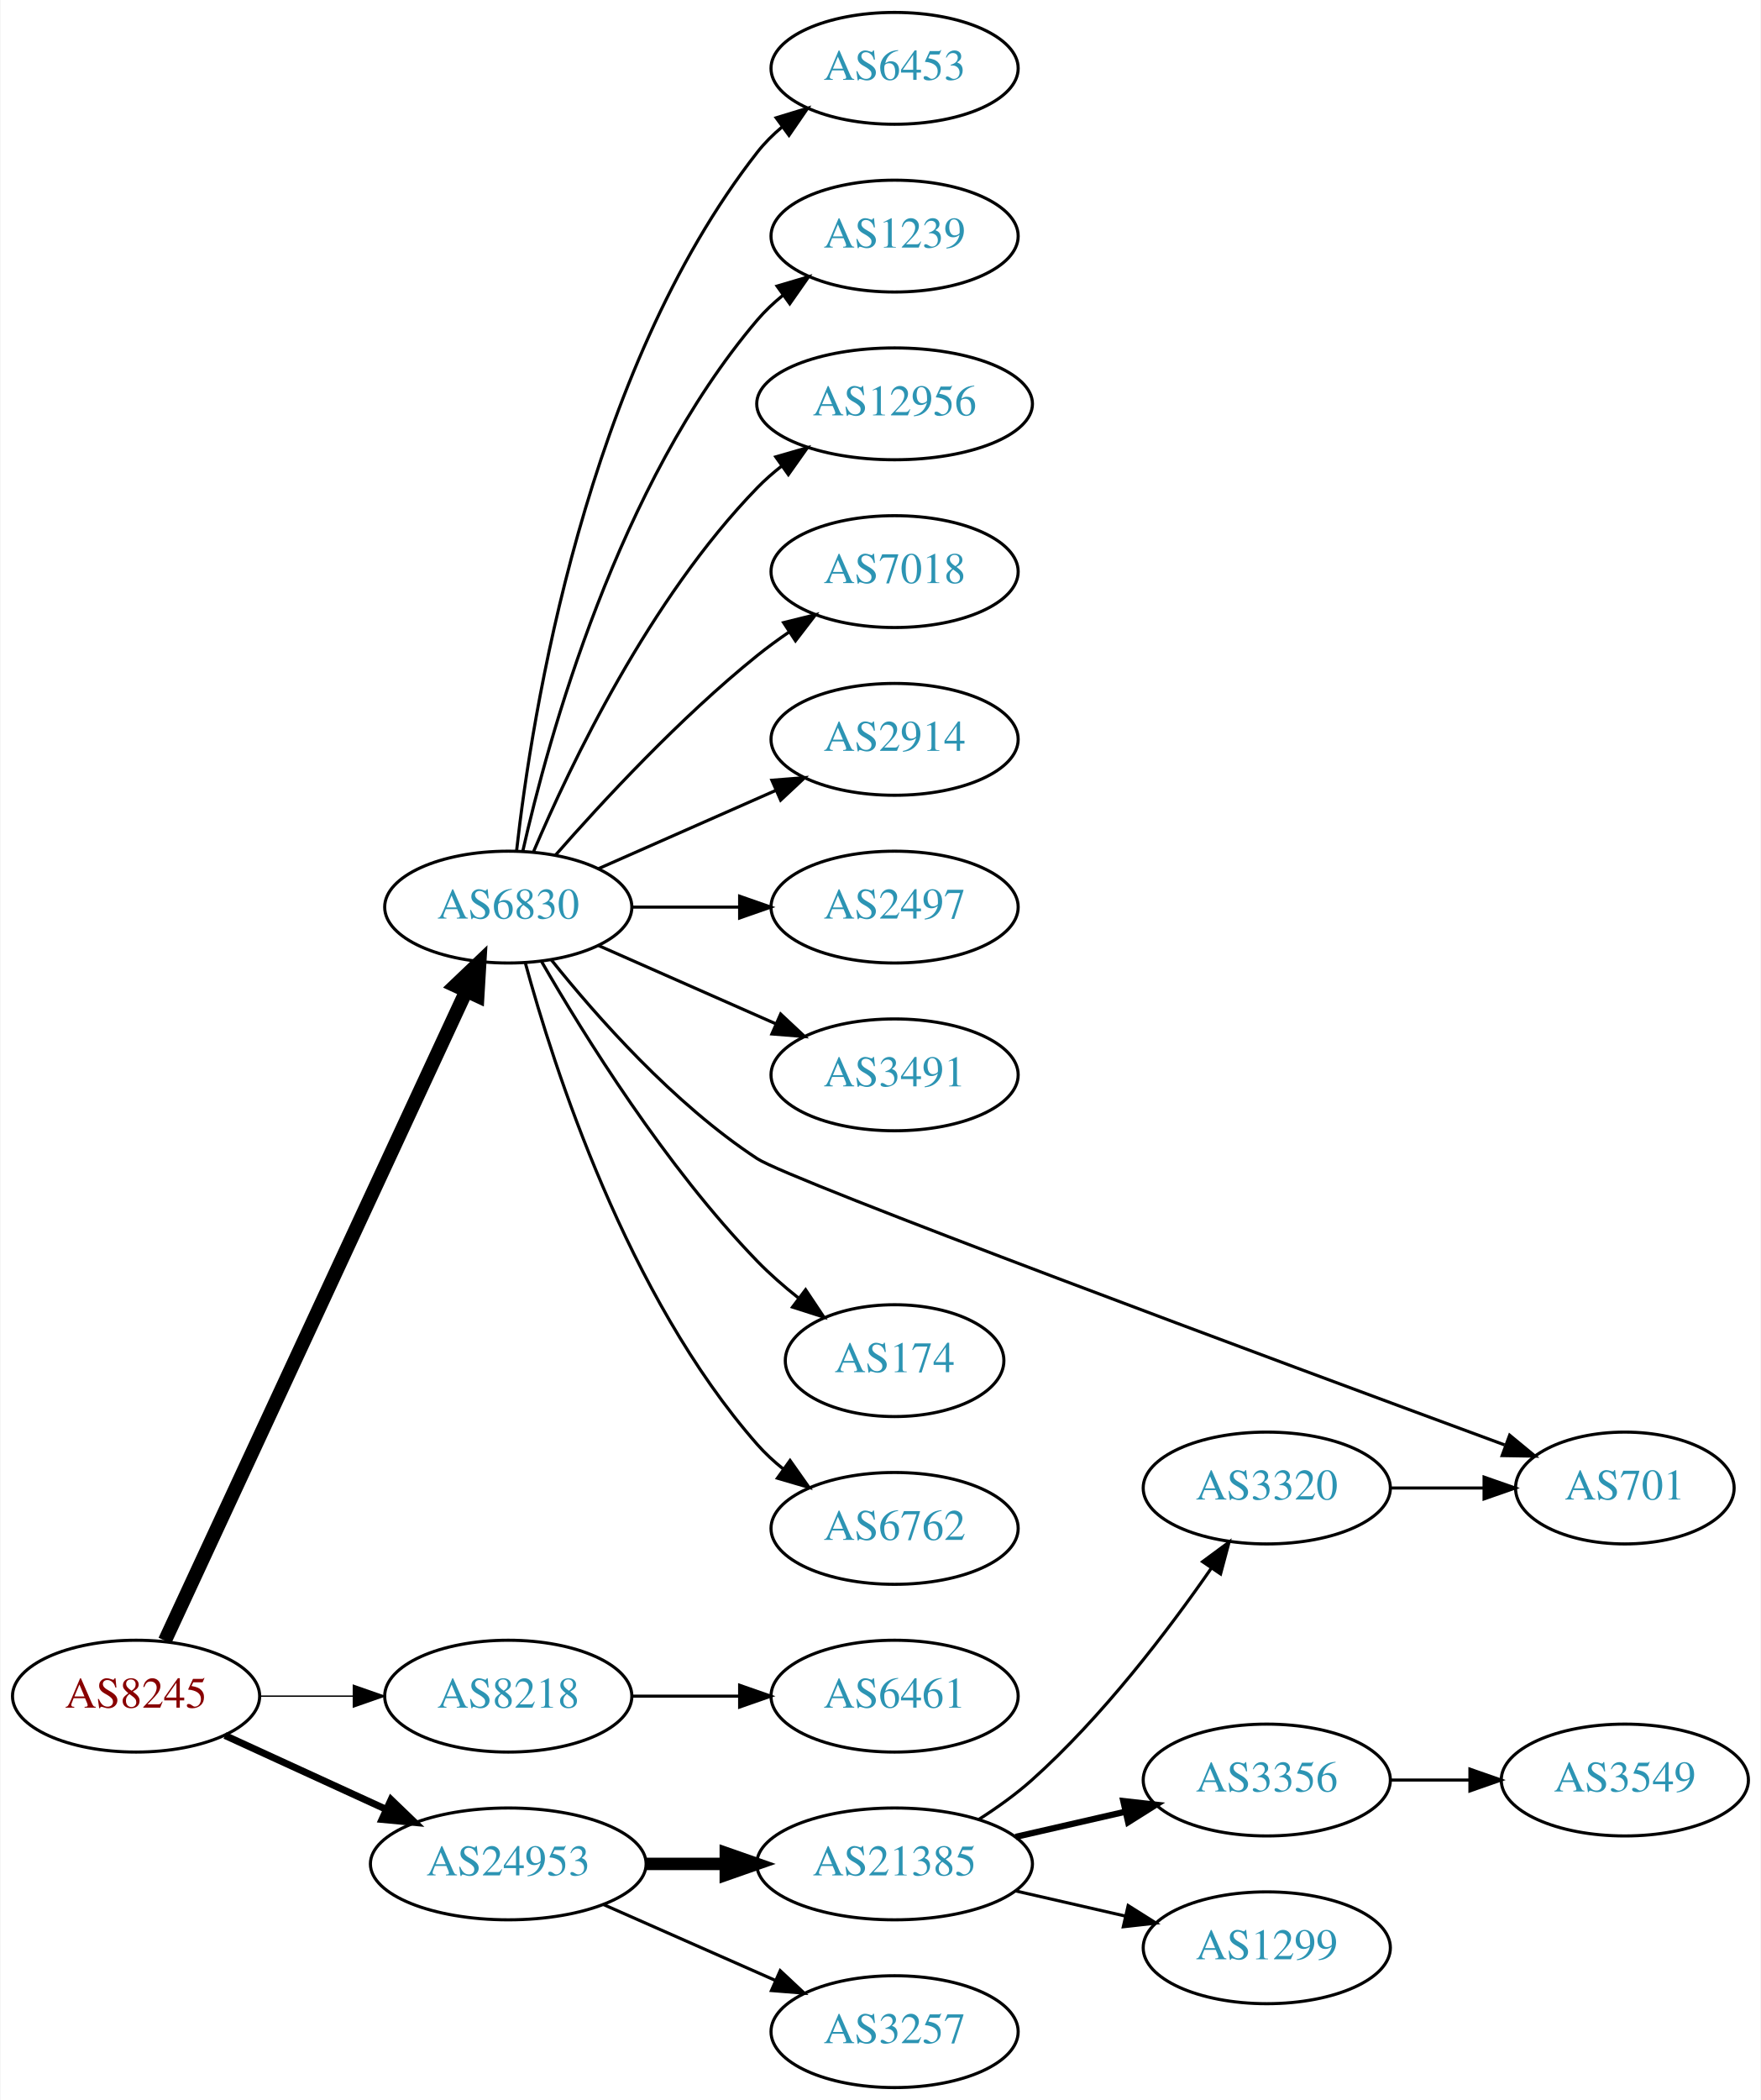
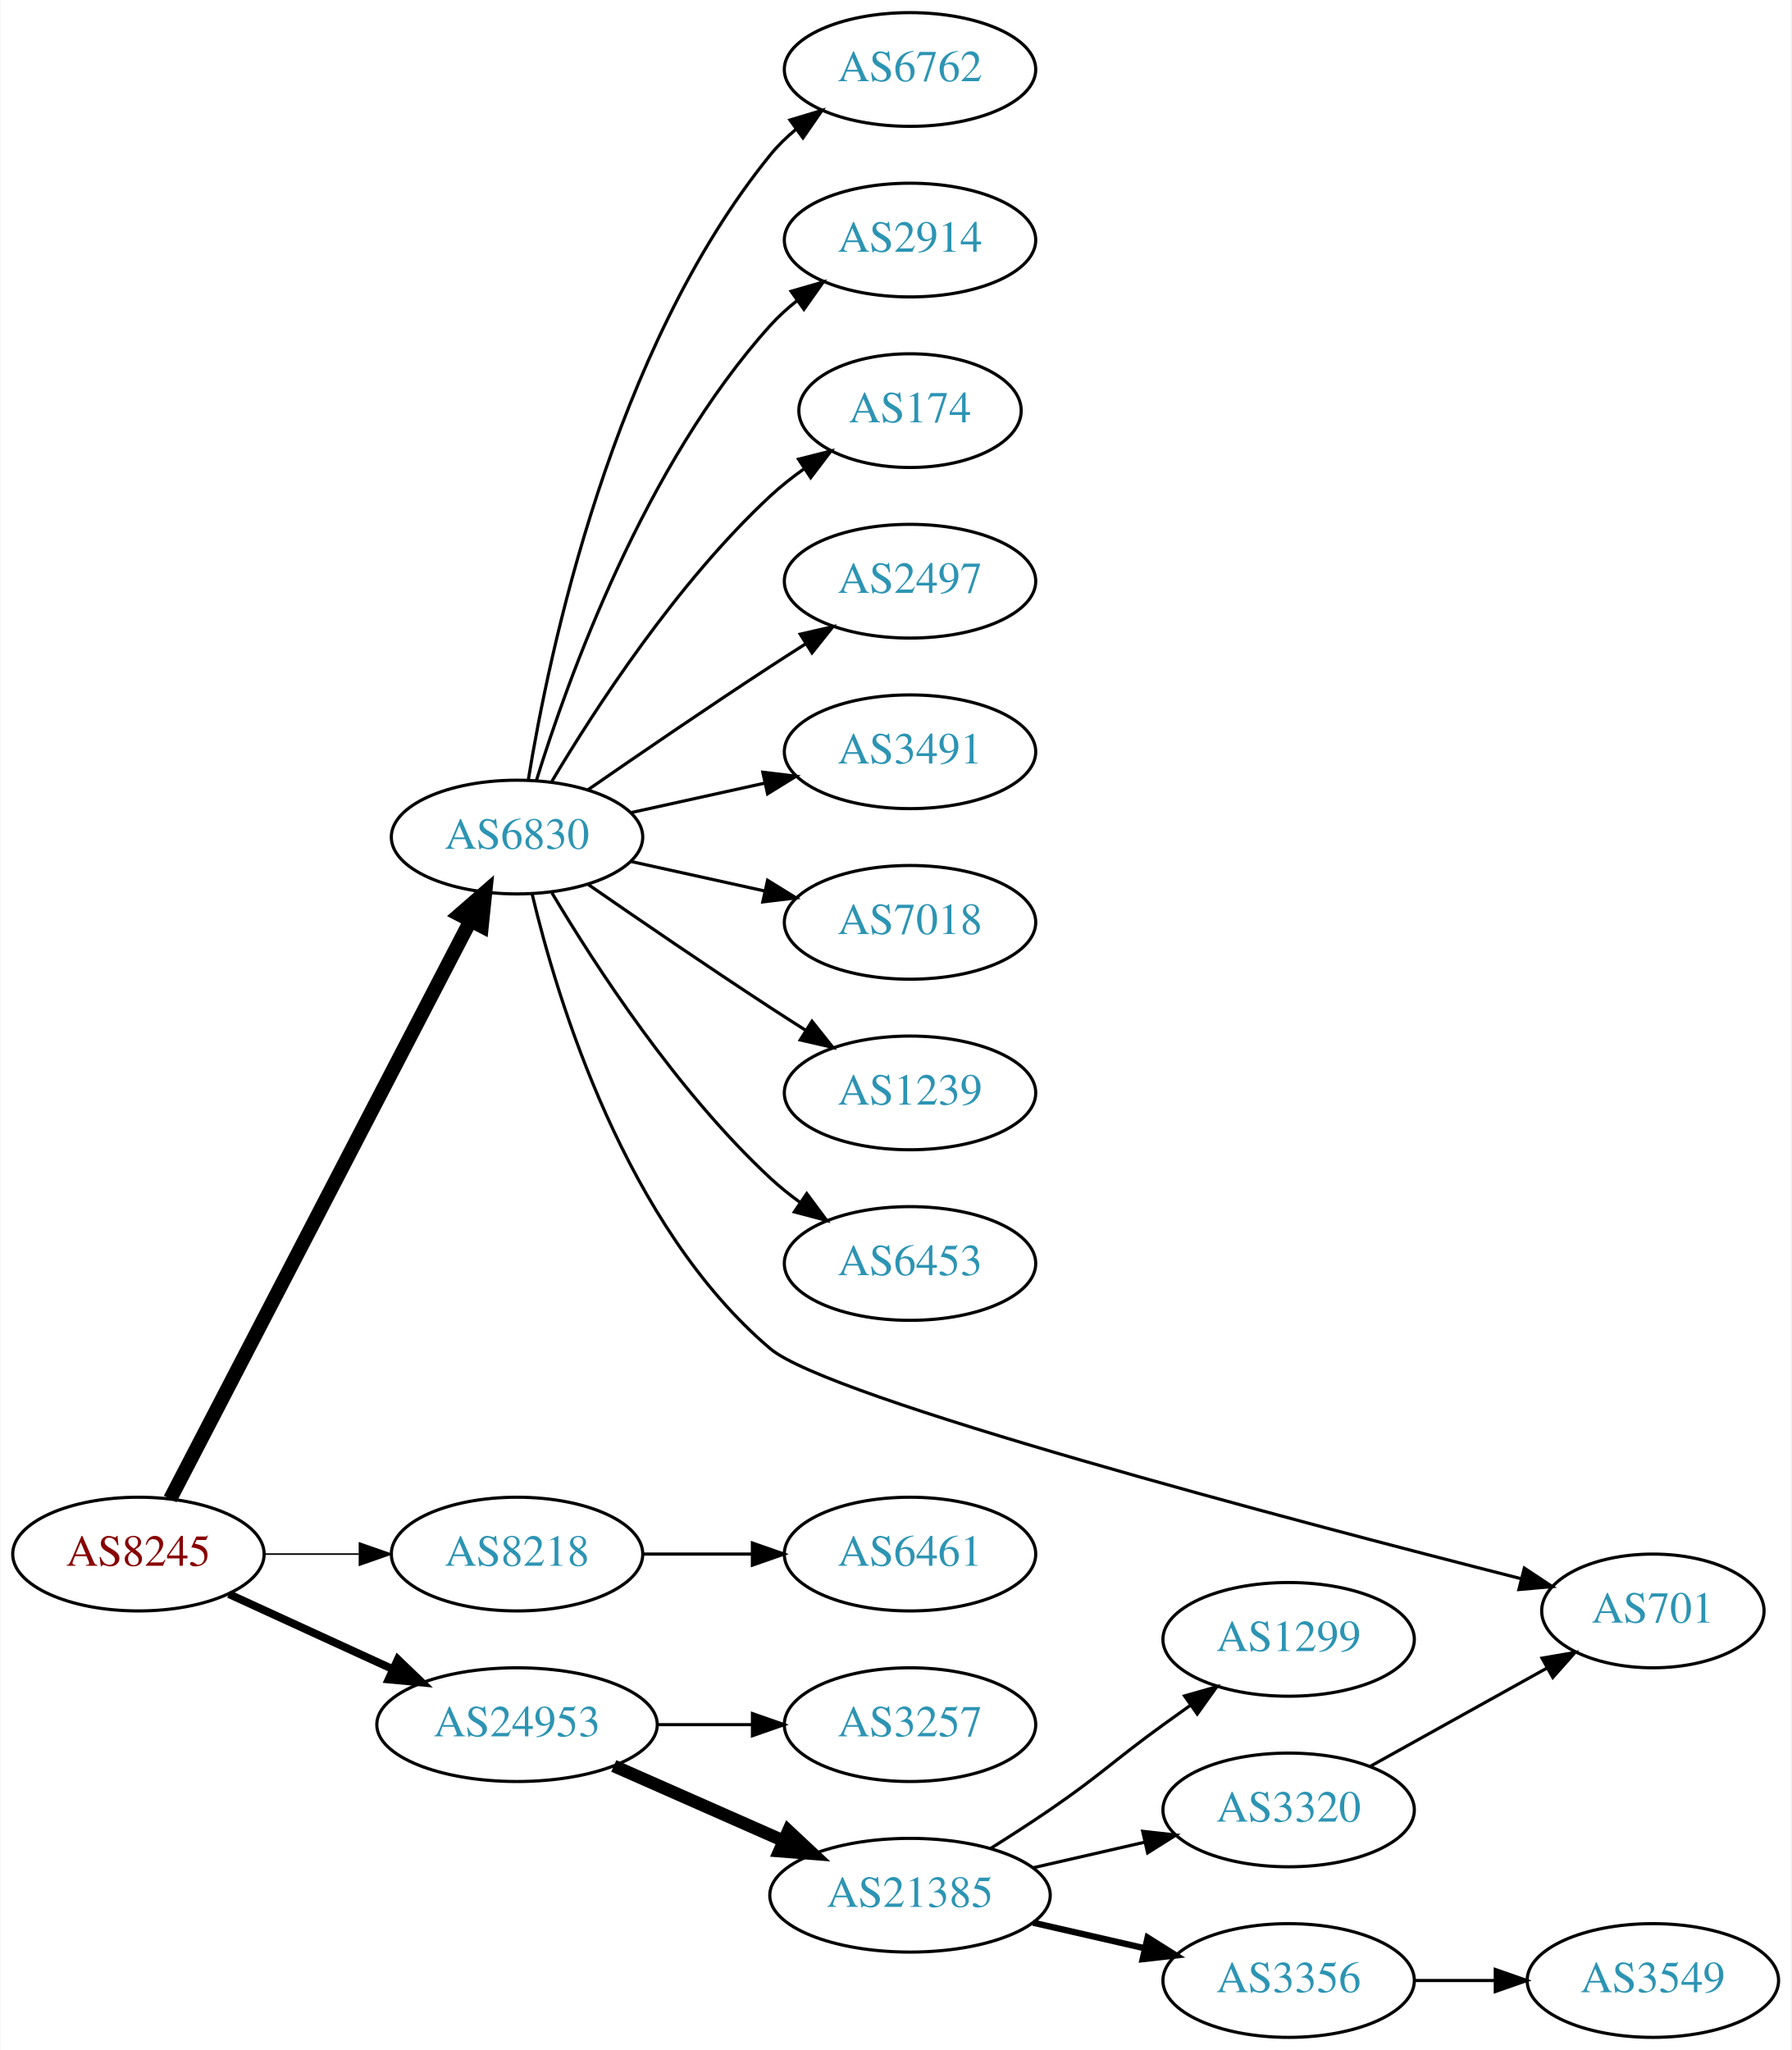
- <svg xmlns="http://www.w3.org/2000/svg" xmlns:xlink="http://www.w3.org/1999/xlink" width="567pt" height="676pt" viewBox="0.00 0.00 566.66 676.00">
-   <g id="graph0" class="graph" transform="scale(1 1) rotate(0) translate(4 672)">
-     <polygon fill="white" stroke="none" points="-4,4 -4,-672 562.663,-672 562.663,4 -4,4" />
+ <svg xmlns="http://www.w3.org/2000/svg" xmlns:xlink="http://www.w3.org/1999/xlink" width="567pt" height="649pt" viewBox="0.00 0.00 566.66 649.00">
+   <g id="graph0" class="graph" transform="scale(1 1) rotate(0) translate(4 645)">
+     <polygon fill="white" stroke="none" points="-4,4 -4,-645 562.663,-645 562.663,4 -4,4" />
    <g id="node1" class="node">
      <g id="a_node1">
        <a xlink:href="/asn/8245" xlink:title="AS8245 ~ Video-Broadcast GmbH [AT]">
-           <ellipse fill="#ffffff" stroke="black" cx="39.647" cy="-126" rx="39.794" ry="18" />
-           <text text-anchor="middle" x="39.647" y="-122.3" font-family="Times,serif" font-size="14.00" fill="#880000">AS8245</text>
+           <ellipse fill="#ffffff" stroke="black" cx="39.647" cy="-153" rx="39.794" ry="18" />
+           <text text-anchor="middle" x="39.647" y="-149.3" font-family="Times,serif" font-size="14.00" fill="#880000">AS8245</text>
        </a>
      </g>
    </g>
    <g id="node2" class="node">
      <g id="a_node2">
        <a xlink:href="/asn/6830" xlink:title="AS6830 ~ LGI-UPC [AT]">
          <ellipse fill="#ffffff" stroke="black" cx="159.489" cy="-380" rx="39.794" ry="18" />
          <text text-anchor="middle" x="159.489" y="-376.3" font-family="Times,serif" font-size="14.00" fill="#2c94b3">AS6830</text>
        </a>
      </g>
    </g>
    <g id="edge1" class="edge">
-       <path fill="none" stroke="black" stroke-width="4.5" d="M48.933,-143.861C69.26,-187.674 121.693,-300.69 145.899,-352.864" />
-       <polygon fill="black" stroke="black" stroke-width="4.5" points="142.431,-354.745 150.212,-362.159 149.575,-351.431 142.431,-354.745" />
+       <path fill="none" stroke="black" stroke-width="4.5" d="M49.698,-170.435C70.219,-209.966 120.387,-306.604 144.756,-353.546" />
+       <polygon fill="black" stroke="black" stroke-width="4.5" points="141.305,-355.444 149.407,-362.505 148.294,-351.816 141.305,-355.444" />
    </g>
    <g id="node3" class="node">
      <g id="a_node3">
        <a xlink:href="/asn/8218" xlink:title="AS8218 ~ legacy Neotelecoms [FR]">
-           <ellipse fill="#ffffff" stroke="black" cx="159.489" cy="-126" rx="39.794" ry="18" />
-           <text text-anchor="middle" x="159.489" y="-122.3" font-family="Times,serif" font-size="14.00" fill="#2c94b3">AS8218</text>
+           <ellipse fill="#ffffff" stroke="black" cx="159.489" cy="-153" rx="39.794" ry="18" />
+           <text text-anchor="middle" x="159.489" y="-149.3" font-family="Times,serif" font-size="14.00" fill="#2c94b3">AS8218</text>
        </a>
      </g>
    </g>
    <g id="edge2" class="edge">
-       <path fill="none" stroke="black" stroke-width="0.45" d="M79.559,-126C89.112,-126 99.462,-126 109.425,-126" />
-       <polygon fill="black" stroke="black" stroke-width="0.45" points="109.617,-129.5 119.617,-126 109.617,-122.5 109.617,-129.5" />
+       <path fill="none" stroke="black" stroke-width="0.5" d="M79.559,-153C89.112,-153 99.462,-153 109.425,-153" />
+       <polygon fill="black" stroke="black" stroke-width="0.5" points="109.617,-156.5 119.617,-153 109.617,-149.5 109.617,-156.5" />
    </g>
    <g id="node4" class="node">
      <g id="a_node4">
        <a xlink:href="/asn/24953" xlink:title="AS24953 ~ AS MACRO: AS-24953 (customers) [AT]">
-           <ellipse fill="#ffffff" stroke="black" cx="159.489" cy="-72" rx="44.393" ry="18" />
-           <text text-anchor="middle" x="159.489" y="-68.3" font-family="Times,serif" font-size="14.00" fill="#2c94b3">AS24953</text>
+           <ellipse fill="#ffffff" stroke="black" cx="159.489" cy="-99" rx="44.393" ry="18" />
+           <text text-anchor="middle" x="159.489" y="-95.3" font-family="Times,serif" font-size="14.00" fill="#2c94b3">AS24953</text>
        </a>
      </g>
    </g>
    <g id="edge3" class="edge">
-       <path fill="none" stroke="black" stroke-width="2.25" d="M68.275,-113.339C83.773,-106.238 103.34,-97.272 120.286,-89.506" />
-       <polygon fill="black" stroke="black" stroke-width="2.25" points="121.756,-92.683 129.389,-85.335 118.84,-86.319 121.756,-92.683" />
+       <path fill="none" stroke="black" stroke-width="2.5" d="M68.275,-140.339C83.773,-133.238 103.34,-124.272 120.286,-116.506" />
+       <polygon fill="black" stroke="black" stroke-width="2.5" points="121.756,-119.683 129.389,-112.335 118.84,-113.319 121.756,-119.683" />
    </g>
    <g id="node5" class="node">
      <g id="a_node5">
-         <a xlink:href="/asn/7018" xlink:title="AS7018 ~ AT&amp;T Services, Inc. [US]">
-           <ellipse fill="#ffffff" stroke="black" cx="283.881" cy="-488" rx="39.794" ry="18" />
-           <text text-anchor="middle" x="283.881" y="-484.3" font-family="Times,serif" font-size="14.00" fill="#2c94b3">AS7018</text>
+         <a xlink:href="/asn/6762" xlink:title="AS6762 ~ TELECOM ITALIA SPARKLE S.p.A. [IT]">
+           <ellipse fill="#ffffff" stroke="black" cx="283.881" cy="-623" rx="39.794" ry="18" />
+           <text text-anchor="middle" x="283.881" y="-619.3" font-family="Times,serif" font-size="14.00" fill="#2c94b3">AS6762</text>
        </a>
      </g>
    </g>
    <g id="edge4" class="edge">
-       <path fill="none" stroke="black" d="M174.641,-396.663C189.743,-413.894 214.864,-441.024 239.685,-461 242.941,-463.62 246.466,-466.192 250.05,-468.646" />
-       <polygon fill="black" stroke="black" points="248.138,-471.577 258.423,-474.121 251.969,-465.719 248.138,-471.577" />
+       <path fill="none" stroke="black" d="M163.07,-398.178C169.525,-437.997 189.596,-534.286 239.685,-596 242.054,-598.918 244.826,-601.612 247.804,-604.075" />
+       <polygon fill="black" stroke="black" points="245.879,-607.003 256.026,-610.052 249.995,-601.341 245.879,-607.003" />
    </g>
    <g id="node6" class="node">
      <g id="a_node6">
        <a xlink:href="/asn/2914" xlink:title="AS2914 ~ NTT America, Inc. [US]">
-           <ellipse fill="#ffffff" stroke="black" cx="283.881" cy="-434" rx="39.794" ry="18" />
-           <text text-anchor="middle" x="283.881" y="-430.3" font-family="Times,serif" font-size="14.00" fill="#2c94b3">AS2914</text>
+           <ellipse fill="#ffffff" stroke="black" cx="283.881" cy="-569" rx="39.794" ry="18" />
+           <text text-anchor="middle" x="283.881" y="-565.3" font-family="Times,serif" font-size="14.00" fill="#2c94b3">AS2914</text>
        </a>
      </g>
    </g>
    <g id="edge5" class="edge">
-       <path fill="none" stroke="black" d="M188.568,-392.389C205.516,-399.866 227.313,-409.483 245.683,-417.588" />
-       <polygon fill="black" stroke="black" points="244.371,-420.834 254.933,-421.669 247.196,-414.43 244.371,-420.834" />
+       <path fill="none" stroke="black" d="M165.627,-397.94C175.529,-429.979 199.867,-497.812 239.685,-542 242.201,-544.792 245.072,-547.401 248.111,-549.812" />
+       <polygon fill="black" stroke="black" points="246.24,-552.776 256.419,-555.715 250.295,-547.07 246.24,-552.776" />
    </g>
    <g id="node7" class="node">
      <g id="a_node7">
-         <a xlink:href="/asn/2497" xlink:title="AS2497 ~ Internet Initiative Japan Inc. [JP]">
-           <ellipse fill="#ffffff" stroke="black" cx="283.881" cy="-380" rx="39.794" ry="18" />
-           <text text-anchor="middle" x="283.881" y="-376.3" font-family="Times,serif" font-size="14.00" fill="#2c94b3">AS2497</text>
+         <a xlink:href="/asn/174" xlink:title="AS174 ~ Cogent Communications [US]">
+           <ellipse fill="#ffffff" stroke="black" cx="283.881" cy="-515" rx="35.194" ry="18" />
+           <text text-anchor="middle" x="283.881" y="-511.3" font-family="Times,serif" font-size="14.00" fill="#2c94b3">AS174</text>
        </a>
      </g>
    </g>
    <g id="edge6" class="edge">
-       <path fill="none" stroke="black" d="M199.215,-380C210.153,-380 222.204,-380 233.67,-380" />
-       <polygon fill="black" stroke="black" points="233.987,-383.5 243.987,-380 233.987,-376.5 233.987,-383.5" />
+       <path fill="none" stroke="black" d="M170.535,-397.671C184.106,-420.472 210.038,-460.472 239.685,-488 242.982,-491.061 246.675,-493.972 250.476,-496.672" />
+       <polygon fill="black" stroke="black" points="248.586,-499.619 258.857,-502.22 252.45,-493.781 248.586,-499.619" />
    </g>
    <g id="node8" class="node">
      <g id="a_node8">
-         <a xlink:href="/asn/3491" xlink:title="AS3491 ~ PCCW Global, Inc. [US]">
-           <ellipse fill="#ffffff" stroke="black" cx="283.881" cy="-326" rx="39.794" ry="18" />
-           <text text-anchor="middle" x="283.881" y="-322.3" font-family="Times,serif" font-size="14.00" fill="#2c94b3">AS3491</text>
+         <a xlink:href="/asn/2497" xlink:title="AS2497 ~ Internet Initiative Japan Inc. [JP]">
+           <ellipse fill="#ffffff" stroke="black" cx="283.881" cy="-461" rx="39.794" ry="18" />
+           <text text-anchor="middle" x="283.881" y="-457.3" font-family="Times,serif" font-size="14.00" fill="#2c94b3">AS2497</text>
        </a>
      </g>
    </g>
    <g id="edge7" class="edge">
-       <path fill="none" stroke="black" d="M188.568,-367.611C205.516,-360.134 227.313,-350.517 245.683,-342.412" />
-       <polygon fill="black" stroke="black" points="247.196,-345.57 254.933,-338.331 244.371,-339.166 247.196,-345.57" />
+       <path fill="none" stroke="black" d="M181.846,-394.901C197.697,-405.877 219.9,-421.079 239.685,-434 243.267,-436.339 247.038,-438.759 250.798,-441.144" />
+       <polygon fill="black" stroke="black" points="249.131,-444.231 259.459,-446.596 252.86,-438.307 249.131,-444.231" />
    </g>
    <g id="node9" class="node">
      <g id="a_node9">
-         <a xlink:href="/asn/701" xlink:title="AS701 ~ UUNET [US]">
-           <ellipse fill="#ffffff" stroke="black" cx="519.017" cy="-193" rx="35.194" ry="18" />
-           <text text-anchor="middle" x="519.017" y="-189.3" font-family="Times,serif" font-size="14.00" fill="#2c94b3">AS701</text>
+         <a xlink:href="/asn/3491" xlink:title="AS3491 ~ PCCW Global, Inc. [US]">
+           <ellipse fill="#ffffff" stroke="black" cx="283.881" cy="-407" rx="39.794" ry="18" />
+           <text text-anchor="middle" x="283.881" y="-403.3" font-family="Times,serif" font-size="14.00" fill="#2c94b3">AS3491</text>
        </a>
      </g>
    </g>
    <g id="edge8" class="edge">
-       <path fill="none" stroke="black" d="M173.371,-362.987C187.795,-344.952 212.71,-316.683 239.685,-299 250.243,-292.079 406.703,-234.018 480.289,-206.879" />
-       <polygon fill="black" stroke="black" points="481.926,-210.006 490.099,-203.264 479.505,-203.438 481.926,-210.006" />
+       <path fill="none" stroke="black" d="M195.562,-387.737C208.749,-390.646 223.929,-393.995 237.894,-397.076" />
+       <polygon fill="black" stroke="black" points="237.284,-400.525 247.803,-399.262 238.792,-393.69 237.284,-400.525" />
    </g>
    <g id="node10" class="node">
      <g id="a_node10">
-         <a xlink:href="/asn/174" xlink:title="AS174 ~ Cogent Communications [US]">
-           <ellipse fill="#ffffff" stroke="black" cx="283.881" cy="-234" rx="35.194" ry="18" />
-           <text text-anchor="middle" x="283.881" y="-230.3" font-family="Times,serif" font-size="14.00" fill="#2c94b3">AS174</text>
+         <a xlink:href="/asn/7018" xlink:title="AS7018 ~ AT&amp;T Services, Inc. [US]">
+           <ellipse fill="#ffffff" stroke="black" cx="283.881" cy="-353" rx="39.794" ry="18" />
+           <text text-anchor="middle" x="283.881" y="-349.3" font-family="Times,serif" font-size="14.00" fill="#2c94b3">AS7018</text>
        </a>
      </g>
    </g>
    <g id="edge9" class="edge">
-       <path fill="none" stroke="black" d="M170.205,-362.479C183.795,-338.91 210.154,-296.444 239.685,-266 243.665,-261.897 248.214,-257.925 252.83,-254.257" />
-       <polygon fill="black" stroke="black" points="255.227,-256.834 261.107,-248.02 251.014,-251.243 255.227,-256.834" />
+       <path fill="none" stroke="black" d="M195.562,-372.263C208.749,-369.354 223.929,-366.005 237.894,-362.924" />
+       <polygon fill="black" stroke="black" points="238.792,-366.31 247.803,-360.738 237.284,-359.475 238.792,-366.31" />
    </g>
    <g id="node11" class="node">
      <g id="a_node11">
-         <a xlink:href="/asn/6762" xlink:title="AS6762 ~ TELECOM ITALIA SPARKLE S.p.A. [IT]">
-           <ellipse fill="#ffffff" stroke="black" cx="283.881" cy="-180" rx="39.794" ry="18" />
-           <text text-anchor="middle" x="283.881" y="-176.3" font-family="Times,serif" font-size="14.00" fill="#2c94b3">AS6762</text>
+         <a xlink:href="/asn/1239" xlink:title="AS1239 ~ Sprint [US]">
+           <ellipse fill="#ffffff" stroke="black" cx="283.881" cy="-299" rx="39.794" ry="18" />
+           <text text-anchor="middle" x="283.881" y="-295.3" font-family="Times,serif" font-size="14.00" fill="#2c94b3">AS1239</text>
        </a>
      </g>
    </g>
    <g id="edge10" class="edge">
-       <path fill="none" stroke="black" d="M164.944,-362.166C174.087,-328.521 197.722,-254.774 239.685,-207 242.166,-204.176 245.013,-201.546 248.037,-199.122" />
-       <polygon fill="black" stroke="black" points="250.223,-201.862 256.324,-193.2 246.153,-196.167 250.223,-201.862" />
+       <path fill="none" stroke="black" d="M181.846,-365.099C197.697,-354.123 219.9,-338.921 239.685,-326 243.267,-323.661 247.038,-321.241 250.798,-318.856" />
+       <polygon fill="black" stroke="black" points="252.86,-321.693 259.459,-313.404 249.131,-315.769 252.86,-321.693" />
    </g>
    <g id="node12" class="node">
      <g id="a_node12">
        <a xlink:href="/asn/6453" xlink:title="AS6453 ~ TATA COMMUNICATIONS (AMERICA) INC [US]">
-           <ellipse fill="#ffffff" stroke="black" cx="283.881" cy="-650" rx="39.794" ry="18" />
-           <text text-anchor="middle" x="283.881" y="-646.3" font-family="Times,serif" font-size="14.00" fill="#2c94b3">AS6453</text>
+           <ellipse fill="#ffffff" stroke="black" cx="283.881" cy="-245" rx="39.794" ry="18" />
+           <text text-anchor="middle" x="283.881" y="-241.3" font-family="Times,serif" font-size="14.00" fill="#2c94b3">AS6453</text>
        </a>
      </g>
    </g>
    <g id="edge11" class="edge">
-       <path fill="none" stroke="black" d="M162.168,-398.129C166.999,-441.368 184.34,-552.216 239.685,-623 242,-625.961 244.737,-628.683 247.692,-631.164" />
-       <polygon fill="black" stroke="black" points="245.748,-634.078 255.883,-637.165 249.885,-628.432 245.748,-634.078" />
+       <path fill="none" stroke="black" d="M170.535,-362.329C184.106,-339.528 210.038,-299.528 239.685,-272 242.591,-269.301 245.805,-266.72 249.129,-264.297" />
+       <polygon fill="black" stroke="black" points="251.188,-267.13 257.507,-258.625 247.264,-261.333 251.188,-267.13" />
    </g>
    <g id="node13" class="node">
      <g id="a_node13">
-         <a xlink:href="/asn/1239" xlink:title="AS1239 ~ Sprint [US]">
-           <ellipse fill="#ffffff" stroke="black" cx="283.881" cy="-596" rx="39.794" ry="18" />
-           <text text-anchor="middle" x="283.881" y="-592.3" font-family="Times,serif" font-size="14.00" fill="#2c94b3">AS1239</text>
+         <a xlink:href="/asn/701" xlink:title="AS701 ~ UUNET [US]">
+           <ellipse fill="#ffffff" stroke="black" cx="519.017" cy="-135" rx="35.194" ry="18" />
+           <text text-anchor="middle" x="519.017" y="-131.3" font-family="Times,serif" font-size="14.00" fill="#2c94b3">AS701</text>
        </a>
      </g>
    </g>
    <g id="edge12" class="edge">
-       <path fill="none" stroke="black" d="M164.183,-398.075C172.323,-434.148 194.756,-516.14 239.685,-569 242.119,-571.864 244.936,-574.521 247.941,-576.961" />
-       <polygon fill="black" stroke="black" points="246.04,-579.905 256.201,-582.906 250.129,-574.224 246.04,-579.905" />
+       <path fill="none" stroke="black" d="M164.265,-361.973C172.208,-328.554 193.827,-256.858 239.685,-218 258.102,-202.394 404.703,-163.694 477.414,-145.182" />
+       <polygon fill="black" stroke="black" points="478.331,-148.56 487.162,-142.708 476.609,-141.775 478.331,-148.56" />
    </g>
    <g id="node14" class="node">
      <g id="a_node14">
-         <a xlink:href="/asn/12956" xlink:title="AS12956 ~ TELXIUS [ES]">
-           <ellipse fill="#ffffff" stroke="black" cx="283.881" cy="-542" rx="44.393" ry="18" />
-           <text text-anchor="middle" x="283.881" y="-538.3" font-family="Times,serif" font-size="14.00" fill="#2c94b3">AS12956</text>
+         <a xlink:href="/asn/6461" xlink:title="AS6461 ~ Zayo Bandwidth [US]">
+           <ellipse fill="#ffffff" stroke="black" cx="283.881" cy="-153" rx="39.794" ry="18" />
+           <text text-anchor="middle" x="283.881" y="-149.3" font-family="Times,serif" font-size="14.00" fill="#2c94b3">AS6461</text>
        </a>
      </g>
    </g>
    <g id="edge13" class="edge">
-       <path fill="none" stroke="black" d="M167.68,-397.975C179.446,-425.682 205.021,-479.348 239.685,-515 242.101,-517.485 244.789,-519.842 247.61,-522.051" />
-       <polygon fill="black" stroke="black" points="245.618,-524.929 255.795,-527.873 249.675,-519.225 245.618,-524.929" />
+       <path fill="none" stroke="black" d="M199.215,-153C210.153,-153 222.204,-153 233.67,-153" />
+       <polygon fill="black" stroke="black" points="233.987,-156.5 243.987,-153 233.987,-149.5 233.987,-156.5" />
    </g>
    <g id="node15" class="node">
      <g id="a_node15">
-         <a xlink:href="/asn/6461" xlink:title="AS6461 ~ Zayo Bandwidth [US]">
-           <ellipse fill="#ffffff" stroke="black" cx="283.881" cy="-126" rx="39.794" ry="18" />
-           <text text-anchor="middle" x="283.881" y="-122.3" font-family="Times,serif" font-size="14.00" fill="#2c94b3">AS6461</text>
+         <a xlink:href="/asn/3257" xlink:title="AS3257 ~ GTT [DE]">
+           <ellipse fill="#ffffff" stroke="black" cx="283.881" cy="-99" rx="39.794" ry="18" />
+           <text text-anchor="middle" x="283.881" y="-95.3" font-family="Times,serif" font-size="14.00" fill="#2c94b3">AS3257</text>
        </a>
      </g>
    </g>
    <g id="edge14" class="edge">
-       <path fill="none" stroke="black" d="M199.215,-126C210.153,-126 222.204,-126 233.67,-126" />
-       <polygon fill="black" stroke="black" points="233.987,-129.5 243.987,-126 233.987,-122.5 233.987,-129.5" />
+       <path fill="none" stroke="black" d="M203.985,-99C213.674,-99 224.01,-99 233.903,-99" />
+       <polygon fill="black" stroke="black" points="234.006,-102.5 244.006,-99 234.006,-95.5 234.006,-102.5" />
    </g>
    <g id="node16" class="node">
      <g id="a_node16">
-         <a xlink:href="/asn/3257" xlink:title="AS3257 ~ GTT [DE]">
-           <ellipse fill="#ffffff" stroke="black" cx="283.881" cy="-18" rx="39.794" ry="18" />
-           <text text-anchor="middle" x="283.881" y="-14.3" font-family="Times,serif" font-size="14.00" fill="#2c94b3">AS3257</text>
+         <a xlink:href="/asn/21385" xlink:title="AS21385 ~ Trusted Network GmbH [DE]">
+           <ellipse fill="#ffffff" stroke="black" cx="283.881" cy="-45" rx="44.393" ry="18" />
+           <text text-anchor="middle" x="283.881" y="-41.3" font-family="Times,serif" font-size="14.00" fill="#2c94b3">AS21385</text>
        </a>
      </g>
    </g>
    <g id="edge15" class="edge">
-       <path fill="none" stroke="black" d="M190.117,-58.928C206.711,-51.606 227.571,-42.403 245.304,-34.579" />
-       <polygon fill="black" stroke="black" points="247.051,-37.634 254.788,-30.395 244.226,-31.23 247.051,-37.634" />
+       <path fill="none" stroke="black" stroke-width="4" d="M190.117,-85.928C206.234,-78.817 226.374,-69.931 243.766,-62.258" />
+       <polygon fill="black" stroke="black" stroke-width="4" points="245.366,-65.377 253.102,-58.139 242.54,-58.973 245.366,-65.377" />
    </g>
    <g id="node17" class="node">
      <g id="a_node17">
-         <a xlink:href="/asn/21385" xlink:title="AS21385 ~ Trusted Network GmbH [DE]">
-           <ellipse fill="#ffffff" stroke="black" cx="283.881" cy="-72" rx="44.393" ry="18" />
-           <text text-anchor="middle" x="283.881" y="-68.3" font-family="Times,serif" font-size="14.00" fill="#2c94b3">AS21385</text>
+         <a xlink:href="/asn/1299" xlink:title="AS1299 ~ Telia Carrier [EU]">
+           <ellipse fill="#ffffff" stroke="black" cx="403.724" cy="-126" rx="39.794" ry="18" />
+           <text text-anchor="middle" x="403.724" y="-122.3" font-family="Times,serif" font-size="14.00" fill="#2c94b3">AS1299</text>
        </a>
      </g>
    </g>
    <g id="edge16" class="edge">
-       <path fill="none" stroke="black" stroke-width="4" d="M203.985,-72C212.191,-72 220.862,-72 229.334,-72" />
-       <polygon fill="black" stroke="black" stroke-width="4" points="229.526,-75.5 239.526,-72 229.526,-68.5 229.526,-75.5" />
+       <path fill="none" stroke="black" d="M309.332,-59.78C315.515,-63.655 322.096,-67.899 328.077,-72 344.572,-83.311 347.877,-87.271 364.077,-99 366.88,-101.029 369.812,-103.125 372.752,-105.21" />
+       <polygon fill="black" stroke="black" points="370.775,-108.097 380.967,-110.991 374.803,-102.373 370.775,-108.097" />
    </g>
    <g id="node18" class="node">
      <g id="a_node18">
-         <a xlink:href="/asn/3356" xlink:title="AS3356 ~ Level 3 Parent, LLC [US]">
-           <ellipse fill="#ffffff" stroke="black" cx="403.724" cy="-99" rx="39.794" ry="18" />
-           <text text-anchor="middle" x="403.724" y="-95.3" font-family="Times,serif" font-size="14.00" fill="#2c94b3">AS3356</text>
+         <a xlink:href="/asn/3320" xlink:title="AS3320 ~ DTAG [DE]">
+           <ellipse fill="#ffffff" stroke="black" cx="403.724" cy="-72" rx="39.794" ry="18" />
+           <text text-anchor="middle" x="403.724" y="-68.3" font-family="Times,serif" font-size="14.00" fill="#2c94b3">AS3320</text>
        </a>
      </g>
    </g>
    <g id="edge17" class="edge">
-       <path fill="none" stroke="black" stroke-width="2" d="M322.816,-80.692C334.057,-83.267 346.469,-86.111 358.092,-88.774" />
-       <polygon fill="black" stroke="black" stroke-width="2" points="357.525,-92.235 368.054,-91.056 359.088,-85.412 357.525,-92.235" />
+       <path fill="none" stroke="black" d="M322.816,-53.692C334.057,-56.267 346.469,-59.111 358.092,-61.774" />
+       <polygon fill="black" stroke="black" points="357.525,-65.235 368.054,-64.056 359.088,-58.411 357.525,-65.235" />
    </g>
    <g id="node19" class="node">
      <g id="a_node19">
-         <a xlink:href="/asn/1299" xlink:title="AS1299 ~ Telia Carrier [EU]">
-           <ellipse fill="#ffffff" stroke="black" cx="403.724" cy="-45" rx="39.794" ry="18" />
-           <text text-anchor="middle" x="403.724" y="-41.3" font-family="Times,serif" font-size="14.00" fill="#2c94b3">AS1299</text>
+         <a xlink:href="/asn/3356" xlink:title="AS3356 ~ Level 3 Parent, LLC [US]">
+           <ellipse fill="#ffffff" stroke="black" cx="403.724" cy="-18" rx="39.794" ry="18" />
+           <text text-anchor="middle" x="403.724" y="-14.3" font-family="Times,serif" font-size="14.00" fill="#2c94b3">AS3356</text>
        </a>
      </g>
    </g>
    <g id="edge18" class="edge">
-       <path fill="none" stroke="black" d="M322.816,-63.308C334.057,-60.733 346.469,-57.889 358.092,-55.226" />
-       <polygon fill="black" stroke="black" points="359.088,-58.589 368.054,-52.944 357.525,-51.765 359.088,-58.589" />
+       <path fill="none" stroke="black" stroke-width="2" d="M322.816,-36.308C334.057,-33.733 346.469,-30.889 358.092,-28.226" />
+       <polygon fill="black" stroke="black" stroke-width="2" points="359.088,-31.588 368.054,-25.944 357.525,-24.765 359.088,-31.588" />
+     </g>
+     <g id="edge19" class="edge">
+       <path fill="none" stroke="black" d="M429.586,-85.826C446.005,-94.956 467.69,-107.014 485.477,-116.905" />
+       <polygon fill="black" stroke="black" points="483.934,-120.052 494.375,-121.853 487.336,-113.934 483.934,-120.052" />
    </g>
    <g id="node20" class="node">
      <g id="a_node20">
-         <a xlink:href="/asn/3320" xlink:title="AS3320 ~ DTAG [DE]">
-           <ellipse fill="#ffffff" stroke="black" cx="403.724" cy="-193" rx="39.794" ry="18" />
-           <text text-anchor="middle" x="403.724" y="-189.3" font-family="Times,serif" font-size="14.00" fill="#2c94b3">AS3320</text>
-         </a>
-       </g>
-     </g>
-     <g id="edge19" class="edge">
-       <path fill="none" stroke="black" d="M311.03,-86.342C316.913,-90.103 322.933,-94.404 328.077,-99 350.82,-119.318 371.954,-147.125 385.887,-167.218" />
-       <polygon fill="black" stroke="black" points="383.061,-169.286 391.581,-175.583 388.847,-165.347 383.061,-169.286" />
-     </g>
-     <g id="node21" class="node">
-       <g id="a_node21">
        <a xlink:href="/asn/3549" xlink:title="AS3549 ~ Level 3 Parent, LLC [US]">
-           <ellipse fill="#ffffff" stroke="black" cx="519.017" cy="-99" rx="39.794" ry="18" />
-           <text text-anchor="middle" x="519.017" y="-95.3" font-family="Times,serif" font-size="14.00" fill="#2c94b3">AS3549</text>
+           <ellipse fill="#ffffff" stroke="black" cx="519.017" cy="-18" rx="39.794" ry="18" />
+           <text text-anchor="middle" x="519.017" y="-14.3" font-family="Times,serif" font-size="14.00" fill="#2c94b3">AS3549</text>
        </a>
      </g>
    </g>
    <g id="edge20" class="edge">
-       <path fill="none" stroke="black" d="M443.396,-99C451.599,-99 460.363,-99 468.895,-99" />
-       <polygon fill="black" stroke="black" points="469.134,-102.5 479.134,-99 469.134,-95.5 469.134,-102.5" />
-     </g>
-     <g id="edge21" class="edge">
-       <path fill="none" stroke="black" d="M443.396,-193C453.101,-193 463.592,-193 473.555,-193" />
-       <polygon fill="black" stroke="black" points="473.691,-196.5 483.691,-193 473.691,-189.5 473.691,-196.5" />
+       <path fill="none" stroke="black" d="M443.396,-18C451.599,-18 460.363,-18 468.895,-18" />
+       <polygon fill="black" stroke="black" points="469.134,-21.5 479.134,-18 469.134,-14.5 469.134,-21.5" />
    </g>
  </g>
</svg>
